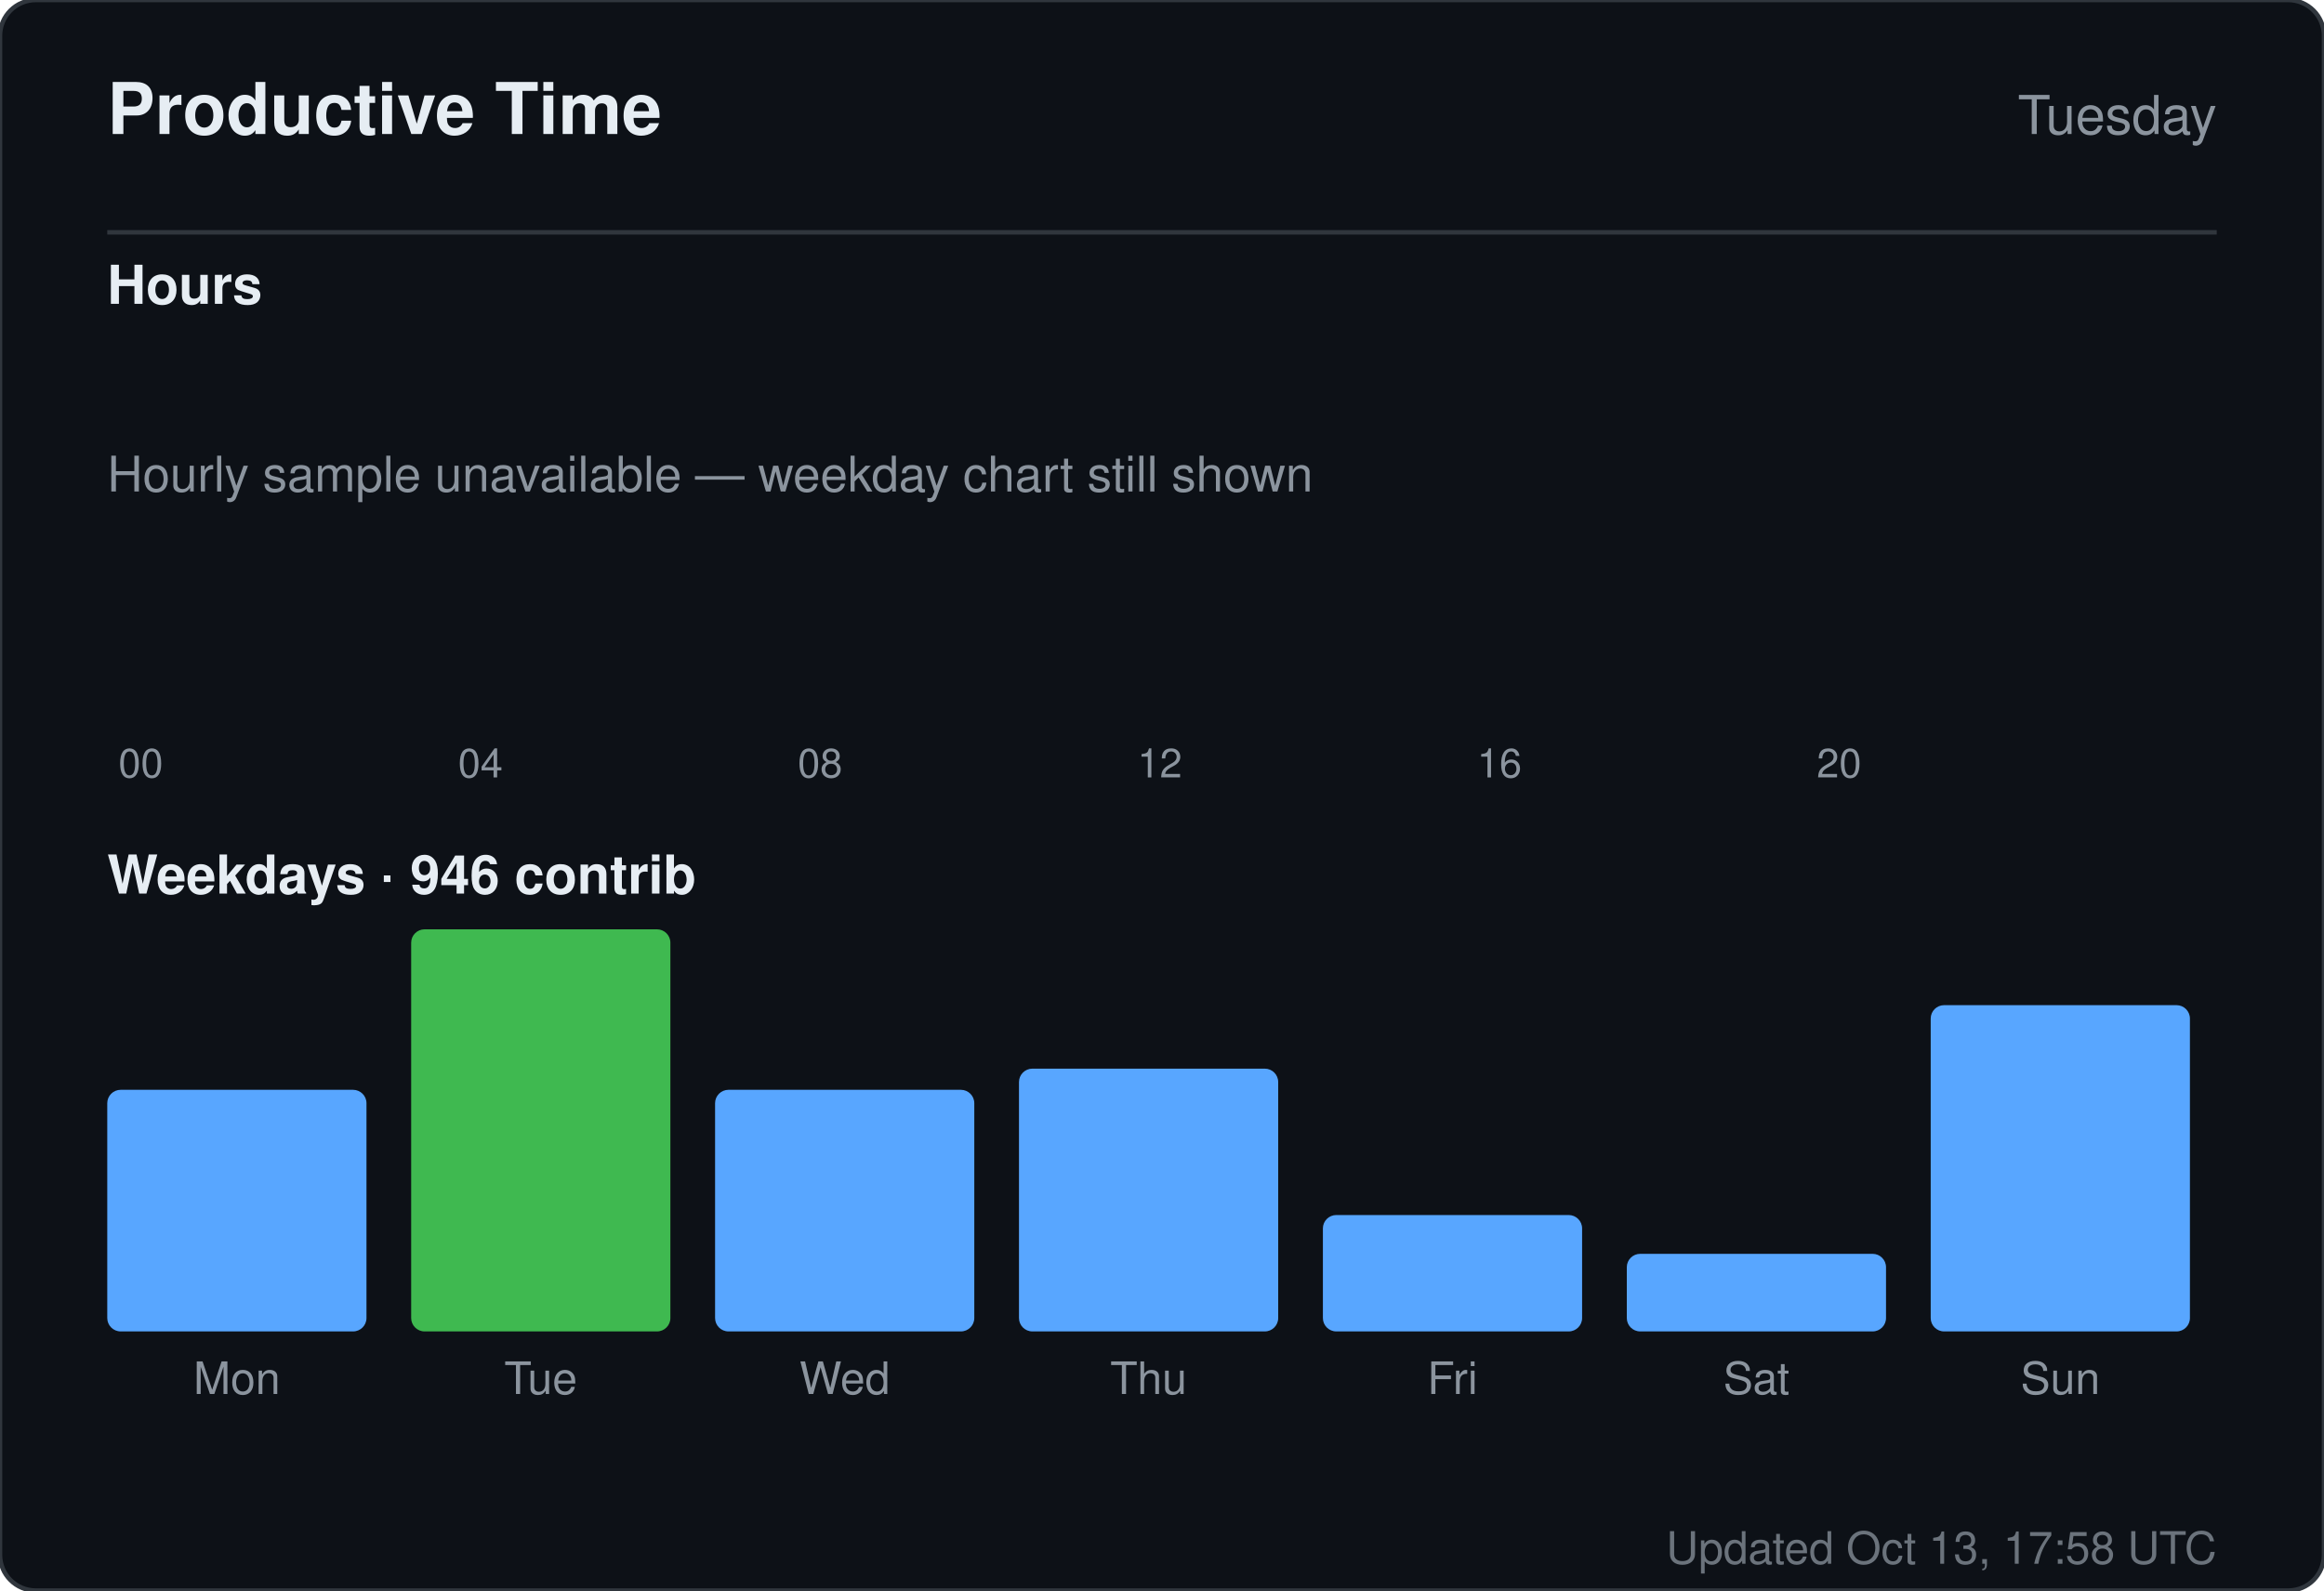
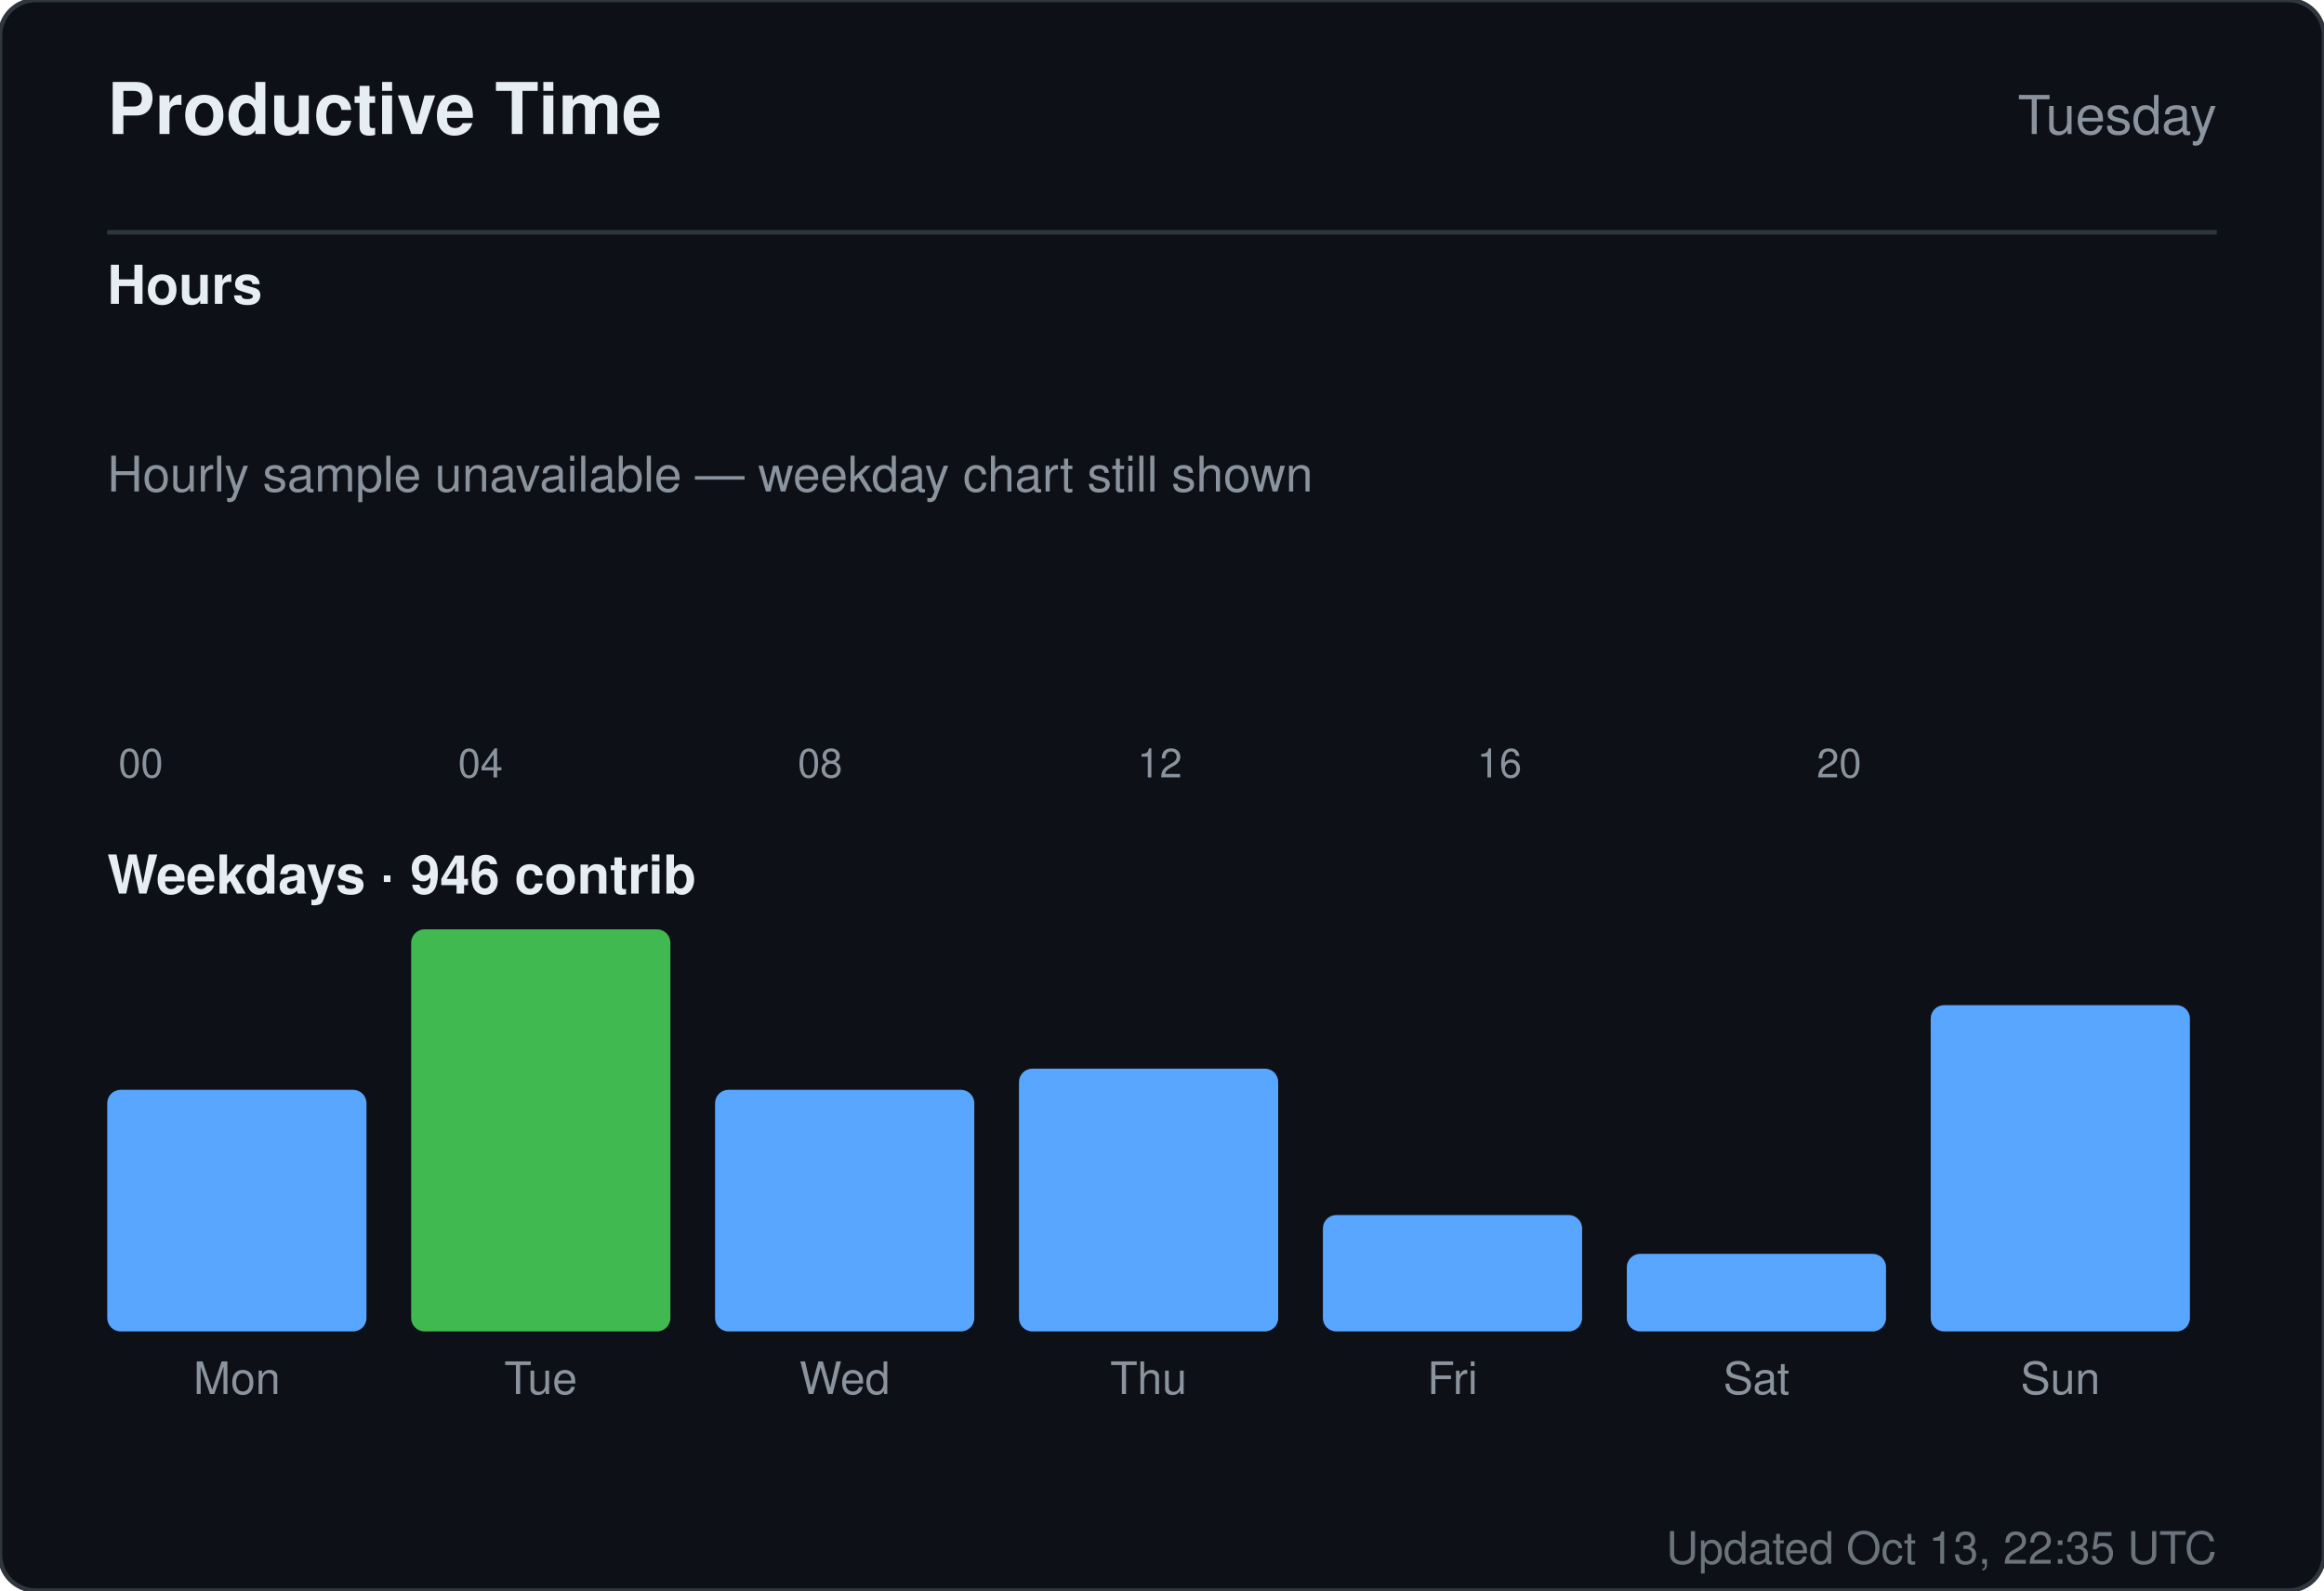
<svg xmlns="http://www.w3.org/2000/svg" width="520" height="356" viewBox="0 0 520 356" role="img" aria-label="Productive time for sandiirawan12">
  <rect width="520" height="356" rx="8" fill="#0d1117" stroke="#30363d" />
  <g font-family="-apple-system, BlinkMacSystemFont, Segoe UI, Helvetica, Arial, sans-serif">
    <text x="24" y="30" fill="#e6edf3" font-size="16" font-weight="700">Productive Time</text>
    <text x="496" y="30" fill="#8b949e" font-size="12" text-anchor="end">Tuesday</text>
    <line x1="24" y1="52" x2="496" y2="52" stroke="#30363d" />
    <text x="24" y="68" fill="#e6edf3" font-size="12" font-weight="600">Hours</text>
    <rect x="24" y="160" width="15" height="0" rx="2" fill="#58a6ff" />
    <text x="31.5" y="174" fill="#8b949e" font-size="9" text-anchor="middle">00</text>
    <rect x="43" y="160" width="15" height="0" rx="2" fill="#58a6ff" />
    <rect x="62" y="160" width="15" height="0" rx="2" fill="#58a6ff" />
    <rect x="81" y="160" width="15" height="0" rx="2" fill="#58a6ff" />
    <rect x="100" y="160" width="15" height="0" rx="2" fill="#58a6ff" />
    <text x="107.5" y="174" fill="#8b949e" font-size="9" text-anchor="middle">04</text>
    <rect x="119" y="160" width="15" height="0" rx="2" fill="#58a6ff" />
    <rect x="138" y="160" width="15" height="0" rx="2" fill="#58a6ff" />
    <rect x="157" y="160" width="15" height="0" rx="2" fill="#58a6ff" />
    <rect x="176" y="160" width="15" height="0" rx="2" fill="#58a6ff" />
    <text x="183.5" y="174" fill="#8b949e" font-size="9" text-anchor="middle">08</text>
    <rect x="195" y="160" width="15" height="0" rx="2" fill="#58a6ff" />
    <rect x="214" y="160" width="15" height="0" rx="2" fill="#58a6ff" />
    <rect x="233" y="160" width="15" height="0" rx="2" fill="#58a6ff" />
    <rect x="252" y="160" width="15" height="0" rx="2" fill="#58a6ff" />
    <text x="259.5" y="174" fill="#8b949e" font-size="9" text-anchor="middle">12</text>
    <rect x="271" y="160" width="15" height="0" rx="2" fill="#58a6ff" />
    <rect x="290" y="160" width="15" height="0" rx="2" fill="#58a6ff" />
    <rect x="309" y="160" width="15" height="0" rx="2" fill="#58a6ff" />
    <rect x="328" y="160" width="15" height="0" rx="2" fill="#58a6ff" />
    <text x="335.5" y="174" fill="#8b949e" font-size="9" text-anchor="middle">16</text>
    <rect x="347" y="160" width="15" height="0" rx="2" fill="#58a6ff" />
    <rect x="366" y="160" width="15" height="0" rx="2" fill="#58a6ff" />
    <rect x="385" y="160" width="15" height="0" rx="2" fill="#58a6ff" />
    <rect x="404" y="160" width="15" height="0" rx="2" fill="#58a6ff" />
    <text x="411.5" y="174" fill="#8b949e" font-size="9" text-anchor="middle">20</text>
    <rect x="423" y="160" width="15" height="0" rx="2" fill="#58a6ff" />
    <rect x="442" y="160" width="15" height="0" rx="2" fill="#58a6ff" />
    <rect x="461" y="160" width="15" height="0" rx="2" fill="#58a6ff" />
    <text x="24" y="110" fill="#8b949e" font-size="11">Hourly sample unavailable — weekday chart still shown</text>
    <text x="24" y="200" fill="#e6edf3" font-size="12" font-weight="600">Weekdays · 946 contrib</text>
    <rect x="24" y="243.921" width="58" height="54.079" rx="3" fill="#58a6ff" />
    <text x="53" y="312" fill="#8b949e" font-size="10" text-anchor="middle">Mon</text>
    <rect x="92" y="208" width="58" height="90" rx="3" fill="#3fb950" />
    <text x="121" y="312" fill="#8b949e" font-size="10" text-anchor="middle">Tue</text>
    <rect x="160" y="243.921" width="58" height="54.079" rx="3" fill="#58a6ff" />
    <text x="189" y="312" fill="#8b949e" font-size="10" text-anchor="middle">Wed</text>
    <rect x="228" y="239.184" width="58" height="58.816" rx="3" fill="#58a6ff" />
    <text x="257" y="312" fill="#8b949e" font-size="10" text-anchor="middle">Thu</text>
    <rect x="296" y="271.947" width="58" height="26.053" rx="3" fill="#58a6ff" />
    <text x="325" y="312" fill="#8b949e" font-size="10" text-anchor="middle">Fri</text>
    <rect x="364" y="280.632" width="58" height="17.368" rx="3" fill="#58a6ff" />
    <text x="393" y="312" fill="#8b949e" font-size="10" text-anchor="middle">Sat</text>
    <rect x="432" y="224.974" width="58" height="73.026" rx="3" fill="#58a6ff" />
    <text x="461" y="312" fill="#8b949e" font-size="10" text-anchor="middle">Sun</text>
-     <text x="496" y="350" fill="#8b949e" font-size="10" text-anchor="end" opacity="0.75">Updated Oct 13, 17:58 UTC</text>
+     <text x="496" y="350" fill="#8b949e" font-size="10" text-anchor="end" opacity="0.75">Updated Oct 13, 22:35 UTC</text>
  </g>
</svg>
